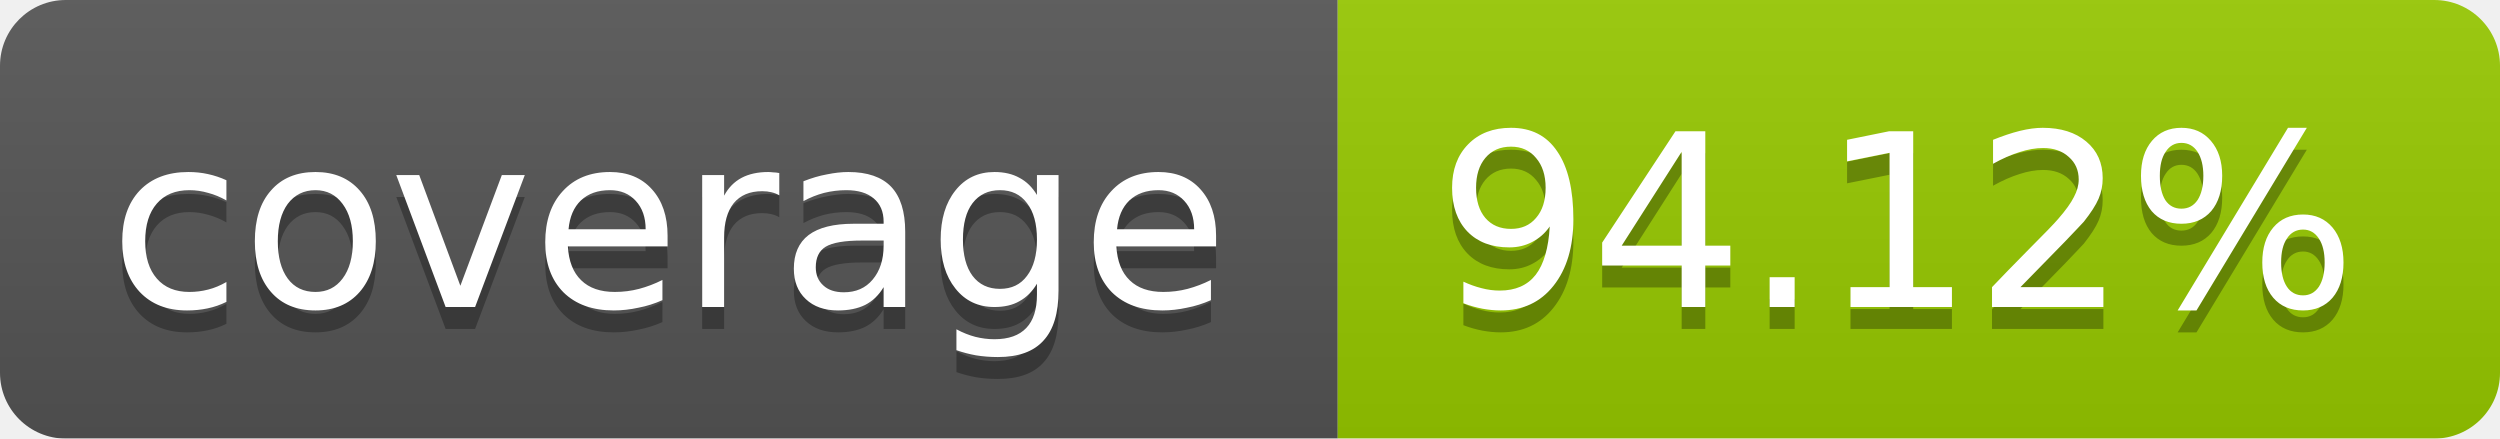
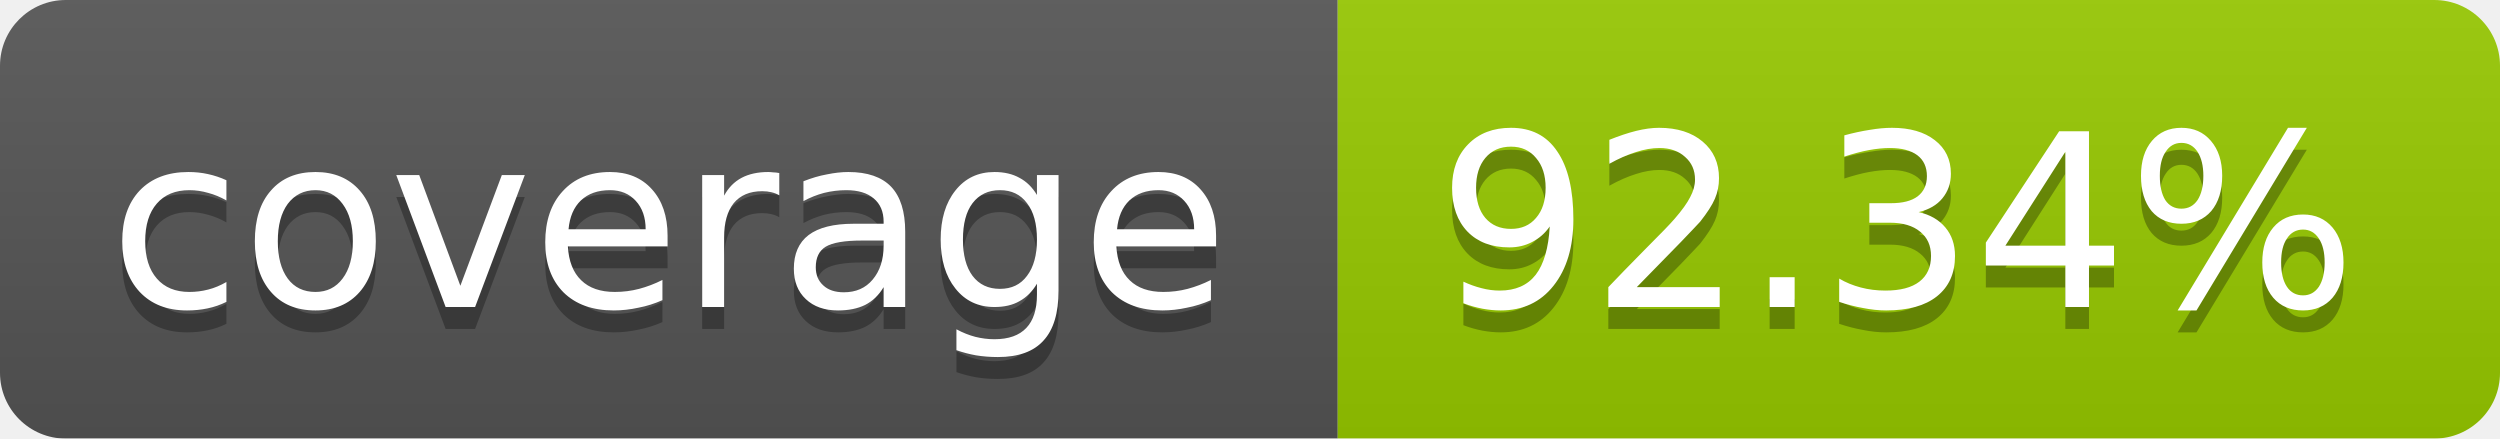
<svg xmlns="http://www.w3.org/2000/svg" width="114" height="20">
  <linearGradient id="b" x2="0" y2="100%">
    <stop offset="0" stop-color="#bbb" stop-opacity=".1" />
    <stop offset="1" stop-opacity=".1" />
  </linearGradient>
  <mask id="a">
    <rect width="114" height="20" rx="3" fill="#fff" />
  </mask>
  <g mask="url(#a)">
    <path fill="#555" d="M0 0h61v20H0z" />
    <path fill="#97CA00" d="M61 0h53v20H61z" />
    <path fill="url(#b)" d="M0 0h114v20H0z" />
  </g>
  <g fill="#fff" text-anchor="middle" font-family="DejaVu Sans,Verdana,Geneva,sans-serif" font-size="11">
    <text x="30.5" y="15" fill="#010101" fill-opacity=".3">coverage</text>
    <text x="30.5" y="14">coverage</text>
-     <text x="86.5" y="15" fill="#010101" fill-opacity=".3">94.12%</text>
-     <text x="86.5" y="14">94.12%</text>
+     <text x="86.5" y="15" fill="#010101" fill-opacity=".3">92.34%</text>
+     <text x="86.5" y="14">92.34%</text>
  </g>
</svg>
